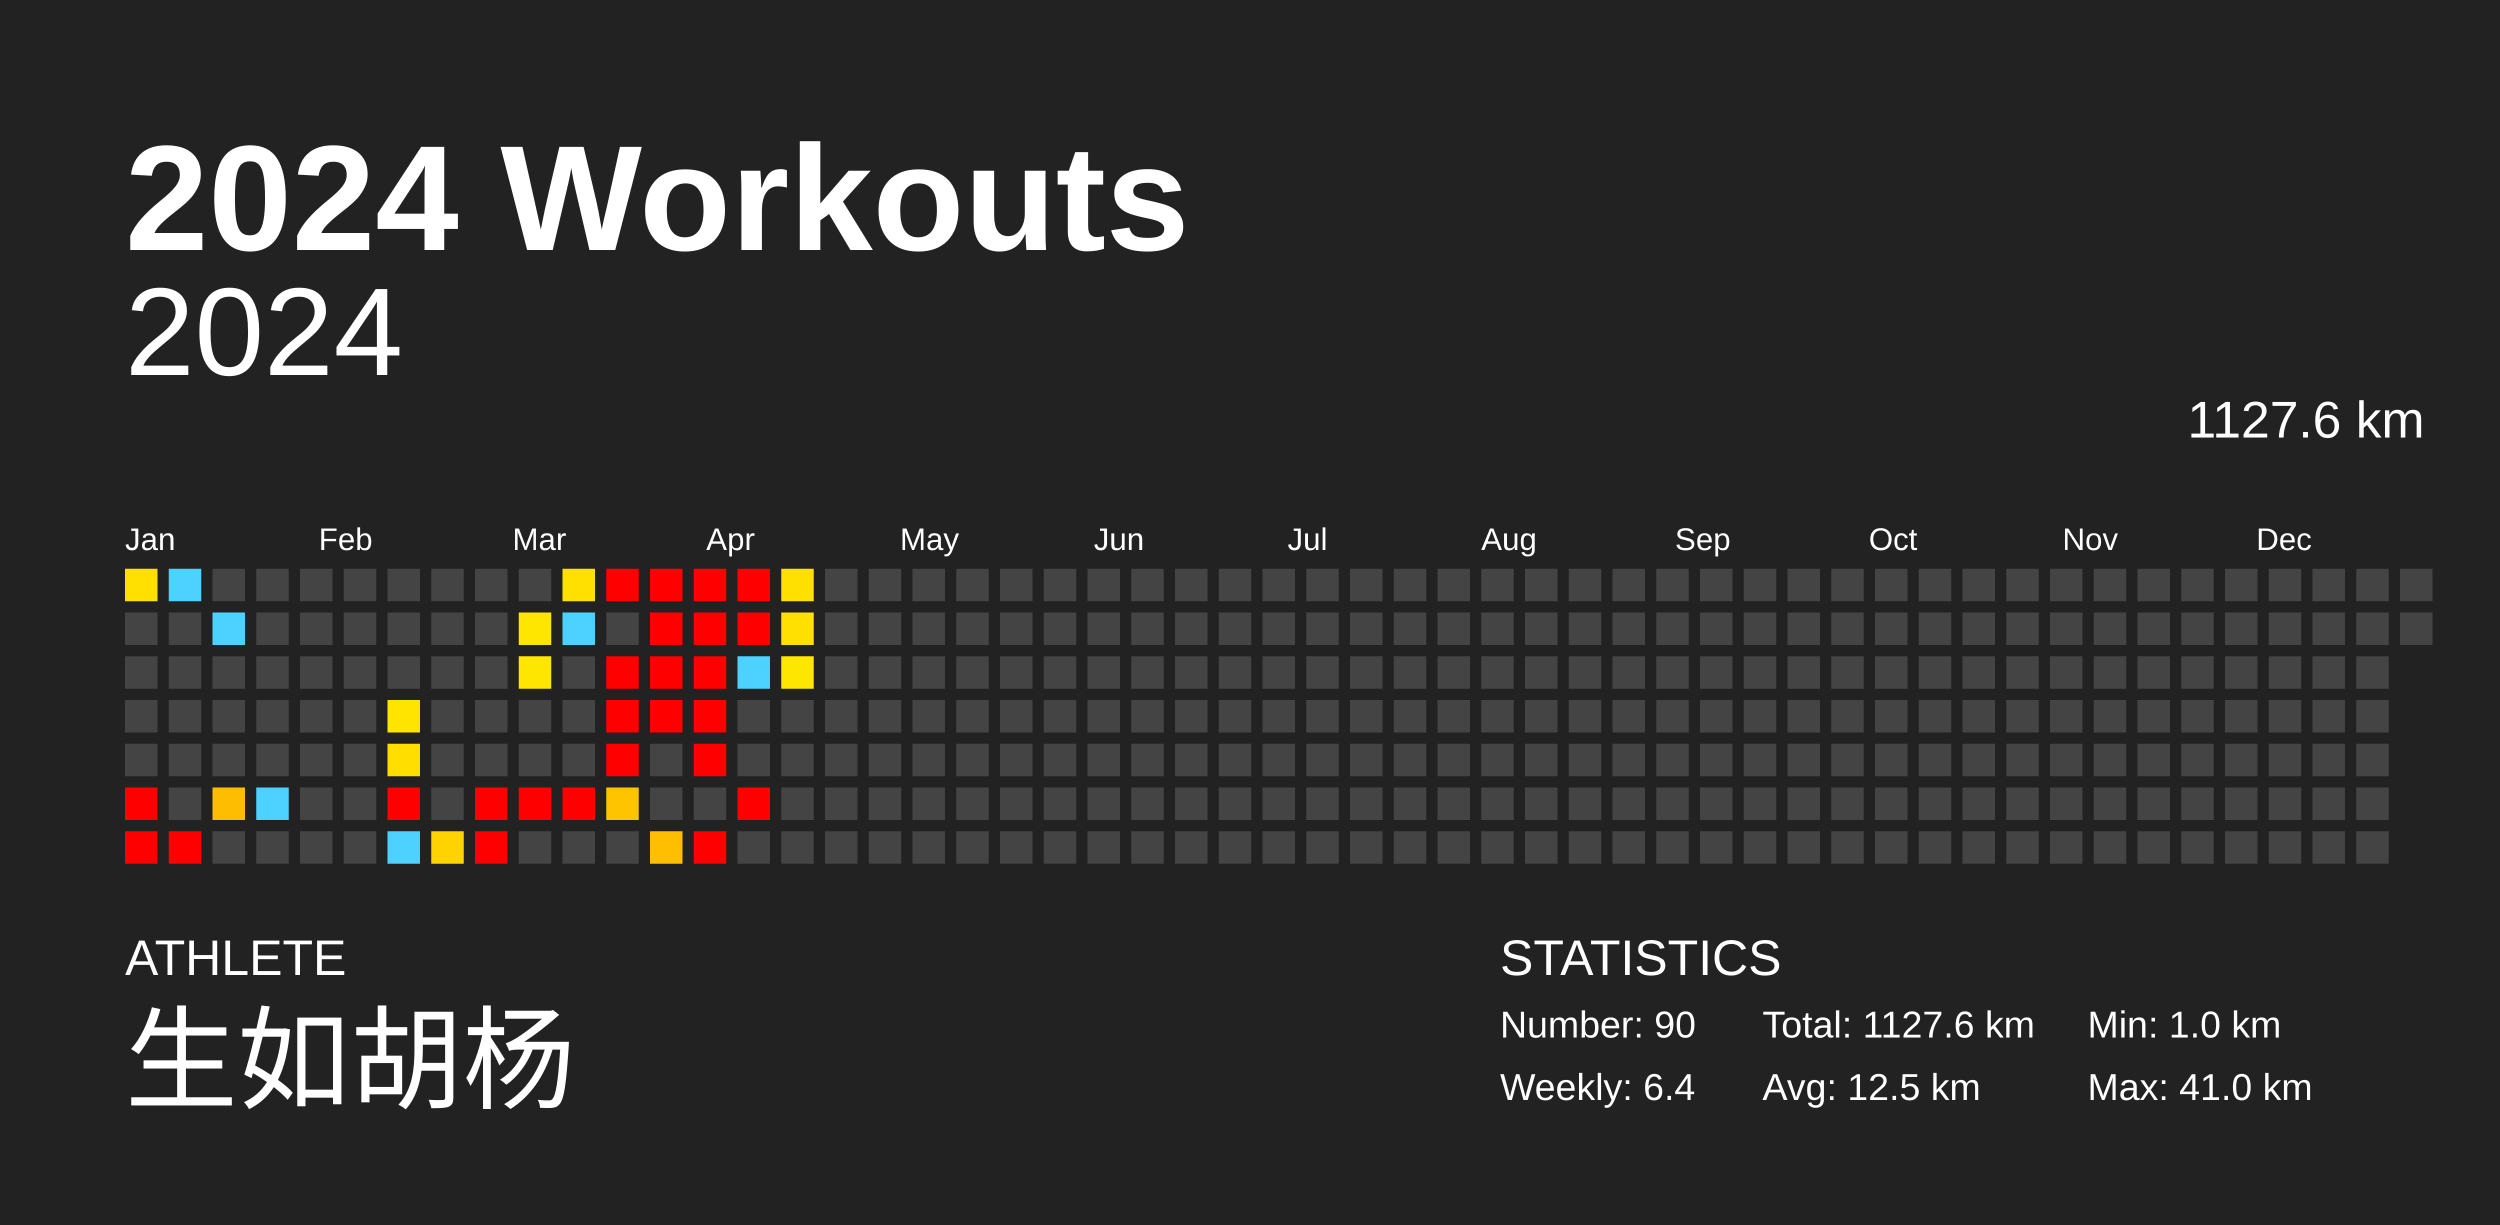
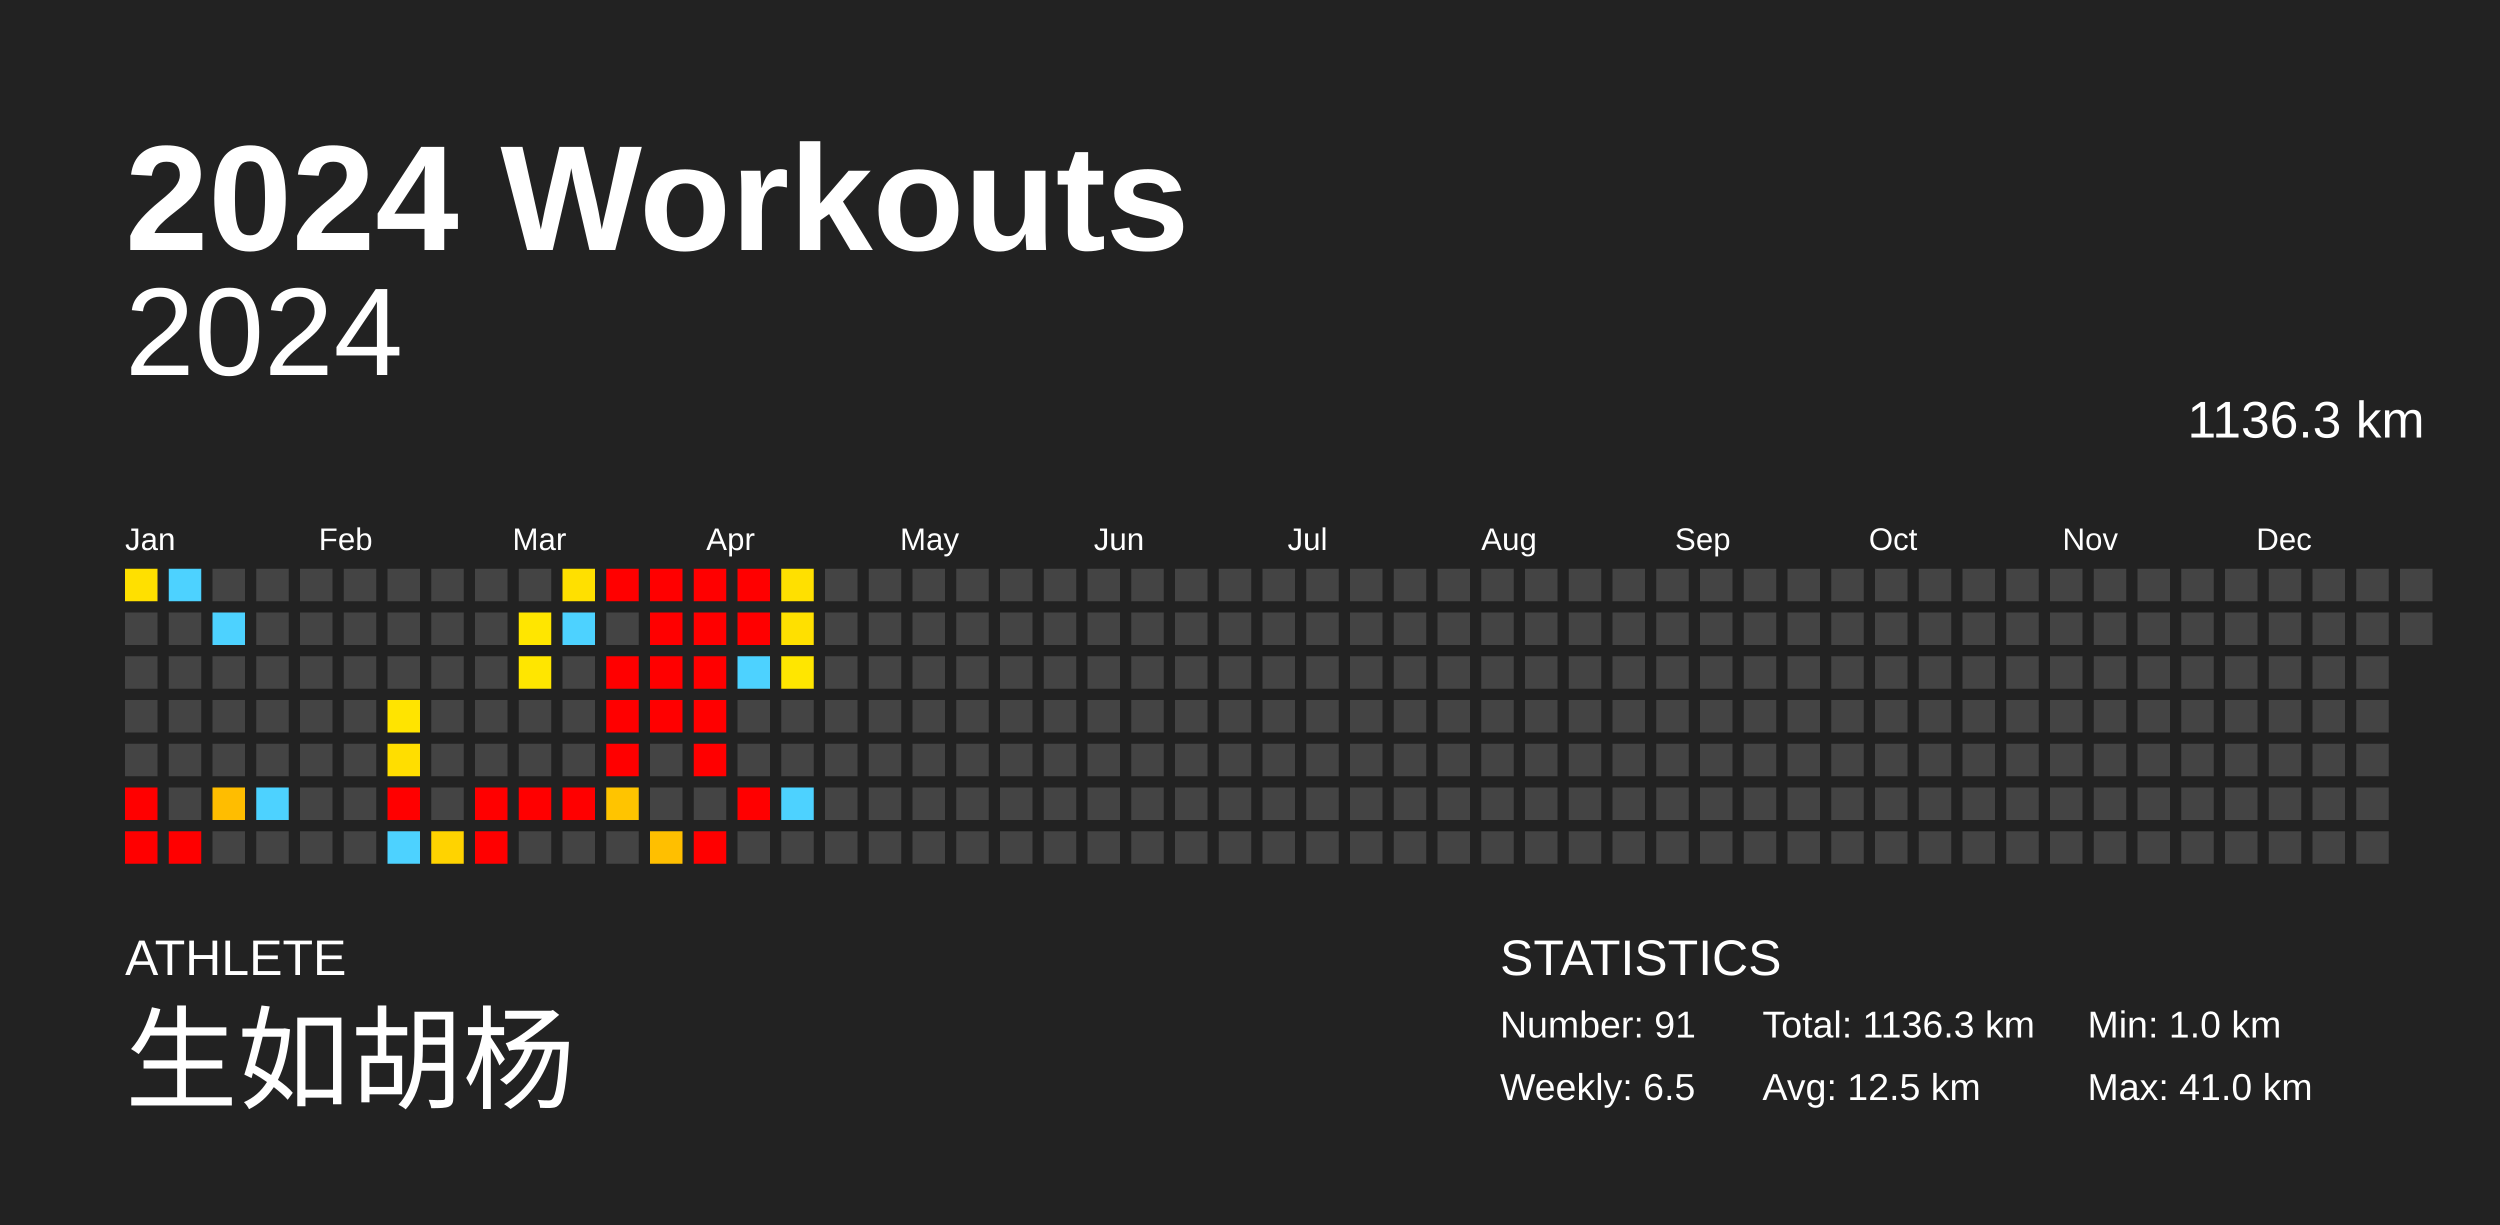
<svg xmlns="http://www.w3.org/2000/svg" baseProfile="full" height="98mm" version="1.1" viewBox="0,0,200,98" width="200mm">
  <defs />
  <rect fill="#222222" height="98" width="200" x="0" y="0" />
  <text fill="#FFFFFF" style="font-size:12px; font-family:Arial; font-weight:bold;" x="10" y="20">2024 Workouts</text>
  <text fill="#FFFFFF" style="font-size:4px; font-family:Arial" x="10" y="78">ATHLETE</text>
  <text fill="#FFFFFF" style="font-size:9px; font-family:Arial" x="10" y="88">生如胡杨</text>
  <text fill="#FFFFFF" style="font-size:4px; font-family:Arial" x="120" y="78">STATISTICS</text>
-   <text fill="#FFFFFF" style="font-size:3px; font-family:Arial" x="120" y="83">Number: 90</text>
-   <text fill="#FFFFFF" style="font-size:3px; font-family:Arial" x="120" y="88">Weekly: 6.4</text>
-   <text fill="#FFFFFF" style="font-size:3px; font-family:Arial" x="141" y="83">Total: 1127.6 km</text>
+   <text fill="#FFFFFF" style="font-size:3px; font-family:Arial" x="120" y="83">Number: 91</text>
+   <text fill="#FFFFFF" style="font-size:3px; font-family:Arial" x="120" y="88">Weekly: 6.5</text>
+   <text fill="#FFFFFF" style="font-size:3px; font-family:Arial" x="141" y="83">Total: 1136.3 km</text>
  <text fill="#FFFFFF" style="font-size:3px; font-family:Arial" x="141" y="88">Avg: 12.5 km</text>
  <text fill="#FFFFFF" style="font-size:3px; font-family:Arial" x="167" y="83">Min: 1.0 km</text>
  <text fill="#FFFFFF" style="font-size:3px; font-family:Arial" x="167" y="88">Max: 41.0 km</text>
  <text alignment-baseline="hanging" fill="#FFFFFF" style="font-size:10.0px; font-family:Arial;" x="10" y="30">2024</text>
-   <text alignment-baseline="hanging" fill="#FFFFFF" style="font-size:4.125px; font-family:Arial;" x="175" y="35">1127.6 km</text>
+   <text alignment-baseline="hanging" fill="#FFFFFF" style="font-size:4.125px; font-family:Arial;" x="175" y="35">1136.3 km</text>
  <text fill="#FFFFFF" style="font-size:2.5px; font-family:Arial" x="10.0" y="44">Jan</text>
  <text fill="#FFFFFF" style="font-size:2.5px; font-family:Arial" x="25.5" y="44">Feb</text>
  <text fill="#FFFFFF" style="font-size:2.5px; font-family:Arial" x="41.0" y="44">Mar</text>
  <text fill="#FFFFFF" style="font-size:2.5px; font-family:Arial" x="56.5" y="44">Apr</text>
  <text fill="#FFFFFF" style="font-size:2.5px; font-family:Arial" x="72.0" y="44">May</text>
  <text fill="#FFFFFF" style="font-size:2.5px; font-family:Arial" x="87.5" y="44">Jun</text>
  <text fill="#FFFFFF" style="font-size:2.5px; font-family:Arial" x="103.0" y="44">Jul</text>
  <text fill="#FFFFFF" style="font-size:2.5px; font-family:Arial" x="118.5" y="44">Aug</text>
  <text fill="#FFFFFF" style="font-size:2.5px; font-family:Arial" x="134.0" y="44">Sep</text>
  <text fill="#FFFFFF" style="font-size:2.5px; font-family:Arial" x="149.5" y="44">Oct</text>
  <text fill="#FFFFFF" style="font-size:2.5px; font-family:Arial" x="165.0" y="44">Nov</text>
  <text fill="#FFFFFF" style="font-size:2.5px; font-family:Arial" x="180.5" y="44">Dec</text>
  <rect fill="#ffe000" height="2.6" width="2.6" x="10.0" y="45.5" />
  <rect fill="#444444" height="2.6" width="2.6" x="10.0" y="49.0" />
  <rect fill="#444444" height="2.6" width="2.6" x="10.0" y="52.5" />
  <rect fill="#444444" height="2.6" width="2.6" x="10.0" y="56.0" />
  <rect fill="#444444" height="2.6" width="2.6" x="10.0" y="59.5" />
  <rect fill="red" height="2.6" width="2.6" x="10.0" y="63.0" />
  <rect fill="red" height="2.6" width="2.6" x="10.0" y="66.5" />
  <rect fill="#4dd2ff" height="2.6" width="2.6" x="13.5" y="45.5" />
  <rect fill="#444444" height="2.6" width="2.6" x="13.5" y="49.0" />
  <rect fill="#444444" height="2.6" width="2.6" x="13.5" y="52.5" />
  <rect fill="#444444" height="2.6" width="2.6" x="13.5" y="56.0" />
  <rect fill="#444444" height="2.6" width="2.6" x="13.5" y="59.5" />
  <rect fill="#444444" height="2.6" width="2.6" x="13.5" y="63.0" />
  <rect fill="red" height="2.6" width="2.6" x="13.5" y="66.5" />
  <rect fill="#444444" height="2.6" width="2.6" x="17.0" y="45.5" />
  <rect fill="#4dd2ff" height="2.6" width="2.6" x="17.0" y="49.0" />
  <rect fill="#444444" height="2.6" width="2.6" x="17.0" y="52.5" />
  <rect fill="#444444" height="2.6" width="2.6" x="17.0" y="56.0" />
  <rect fill="#444444" height="2.6" width="2.6" x="17.0" y="59.5" />
  <rect fill="#ffbd00" height="2.6" width="2.6" x="17.0" y="63.0" />
  <rect fill="#444444" height="2.6" width="2.6" x="17.0" y="66.5" />
  <rect fill="#444444" height="2.6" width="2.6" x="20.5" y="45.5" />
  <rect fill="#444444" height="2.6" width="2.6" x="20.5" y="49.0" />
  <rect fill="#444444" height="2.6" width="2.6" x="20.5" y="52.5" />
  <rect fill="#444444" height="2.6" width="2.6" x="20.5" y="56.0" />
  <rect fill="#444444" height="2.6" width="2.6" x="20.5" y="59.5" />
  <rect fill="#4dd2ff" height="2.6" width="2.6" x="20.5" y="63.0" />
  <rect fill="#444444" height="2.6" width="2.6" x="20.5" y="66.5" />
  <rect fill="#444444" height="2.6" width="2.6" x="24.0" y="45.5" />
  <rect fill="#444444" height="2.6" width="2.6" x="24.0" y="49.0" />
  <rect fill="#444444" height="2.6" width="2.6" x="24.0" y="52.5" />
  <rect fill="#444444" height="2.6" width="2.6" x="24.0" y="56.0" />
  <rect fill="#444444" height="2.6" width="2.6" x="24.0" y="59.5" />
  <rect fill="#444444" height="2.6" width="2.6" x="24.0" y="63.0" />
  <rect fill="#444444" height="2.6" width="2.6" x="24.0" y="66.5" />
  <rect fill="#444444" height="2.6" width="2.6" x="27.5" y="45.5" />
  <rect fill="#444444" height="2.6" width="2.6" x="27.5" y="49.0" />
  <rect fill="#444444" height="2.6" width="2.6" x="27.5" y="52.5" />
  <rect fill="#444444" height="2.6" width="2.6" x="27.5" y="56.0" />
  <rect fill="#444444" height="2.6" width="2.6" x="27.5" y="59.5" />
  <rect fill="#444444" height="2.6" width="2.6" x="27.5" y="63.0" />
  <rect fill="#444444" height="2.6" width="2.6" x="27.5" y="66.5" />
  <rect fill="#444444" height="2.6" width="2.6" x="31.0" y="45.5" />
  <rect fill="#444444" height="2.6" width="2.6" x="31.0" y="49.0" />
  <rect fill="#444444" height="2.6" width="2.6" x="31.0" y="52.5" />
  <rect fill="#ffe400" height="2.6" width="2.6" x="31.0" y="56.0" />
  <rect fill="#ffde00" height="2.6" width="2.6" x="31.0" y="59.5" />
  <rect fill="red" height="2.6" width="2.6" x="31.0" y="63.0" />
  <rect fill="#4dd2ff" height="2.6" width="2.6" x="31.0" y="66.5" />
  <rect fill="#444444" height="2.6" width="2.6" x="34.5" y="45.5" />
  <rect fill="#444444" height="2.6" width="2.6" x="34.5" y="49.0" />
  <rect fill="#444444" height="2.6" width="2.6" x="34.5" y="52.5" />
  <rect fill="#444444" height="2.6" width="2.6" x="34.5" y="56.0" />
  <rect fill="#444444" height="2.6" width="2.6" x="34.5" y="59.5" />
  <rect fill="#444444" height="2.6" width="2.6" x="34.5" y="63.0" />
  <rect fill="#ffd300" height="2.6" width="2.6" x="34.5" y="66.5" />
  <rect fill="#444444" height="2.6" width="2.6" x="38.0" y="45.5" />
  <rect fill="#444444" height="2.6" width="2.6" x="38.0" y="49.0" />
  <rect fill="#444444" height="2.6" width="2.6" x="38.0" y="52.5" />
  <rect fill="#444444" height="2.6" width="2.6" x="38.0" y="56.0" />
  <rect fill="#444444" height="2.6" width="2.6" x="38.0" y="59.5" />
  <rect fill="red" height="2.6" width="2.6" x="38.0" y="63.0" />
  <rect fill="red" height="2.6" width="2.6" x="38.0" y="66.5" />
  <rect fill="#444444" height="2.6" width="2.6" x="41.5" y="45.5" />
  <rect fill="#ffe600" height="2.6" width="2.6" x="41.5" y="49.0" />
  <rect fill="#ffe600" height="2.6" width="2.6" x="41.5" y="52.5" />
  <rect fill="#444444" height="2.6" width="2.6" x="41.5" y="56.0" />
  <rect fill="#444444" height="2.6" width="2.6" x="41.5" y="59.5" />
  <rect fill="red" height="2.6" width="2.6" x="41.5" y="63.0" />
  <rect fill="#444444" height="2.6" width="2.6" x="41.5" y="66.5" />
  <rect fill="#ffe000" height="2.6" width="2.6" x="45.0" y="45.5" />
  <rect fill="#4dd2ff" height="2.6" width="2.6" x="45.0" y="49.0" />
  <rect fill="#444444" height="2.6" width="2.6" x="45.0" y="52.5" />
  <rect fill="#444444" height="2.6" width="2.6" x="45.0" y="56.0" />
  <rect fill="#444444" height="2.6" width="2.6" x="45.0" y="59.5" />
  <rect fill="red" height="2.6" width="2.6" x="45.0" y="63.0" />
  <rect fill="#444444" height="2.6" width="2.6" x="45.0" y="66.5" />
  <rect fill="red" height="2.6" width="2.6" x="48.5" y="45.5" />
  <rect fill="#444444" height="2.6" width="2.6" x="48.5" y="49.0" />
  <rect fill="red" height="2.6" width="2.6" x="48.5" y="52.5" />
  <rect fill="red" height="2.6" width="2.6" x="48.5" y="56.0" />
  <rect fill="red" height="2.6" width="2.6" x="48.5" y="59.5" />
  <rect fill="#ffc400" height="2.6" width="2.6" x="48.5" y="63.0" />
  <rect fill="#444444" height="2.6" width="2.6" x="48.5" y="66.5" />
  <rect fill="red" height="2.6" width="2.6" x="52.0" y="45.5" />
  <rect fill="red" height="2.6" width="2.6" x="52.0" y="49.0" />
  <rect fill="red" height="2.6" width="2.6" x="52.0" y="52.5" />
  <rect fill="red" height="2.6" width="2.6" x="52.0" y="56.0" />
  <rect fill="#444444" height="2.6" width="2.6" x="52.0" y="59.5" />
  <rect fill="#444444" height="2.6" width="2.6" x="52.0" y="63.0" />
  <rect fill="#ffbf00" height="2.6" width="2.6" x="52.0" y="66.5" />
  <rect fill="red" height="2.6" width="2.6" x="55.5" y="45.5" />
  <rect fill="red" height="2.6" width="2.6" x="55.5" y="49.0" />
  <rect fill="red" height="2.6" width="2.6" x="55.5" y="52.5" />
  <rect fill="red" height="2.6" width="2.6" x="55.5" y="56.0" />
  <rect fill="red" height="2.6" width="2.6" x="55.5" y="59.5" />
  <rect fill="#444444" height="2.6" width="2.6" x="55.5" y="63.0" />
  <rect fill="red" height="2.6" width="2.6" x="55.5" y="66.5" />
  <rect fill="red" height="2.6" width="2.6" x="59.0" y="45.5" />
  <rect fill="red" height="2.6" width="2.6" x="59.0" y="49.0" />
  <rect fill="#4dd2ff" height="2.6" width="2.6" x="59.0" y="52.5" />
  <rect fill="#444444" height="2.6" width="2.6" x="59.0" y="56.0" />
  <rect fill="#444444" height="2.6" width="2.6" x="59.0" y="59.5" />
  <rect fill="red" height="2.6" width="2.6" x="59.0" y="63.0" />
  <rect fill="#444444" height="2.6" width="2.6" x="59.0" y="66.5" />
  <rect fill="#ffe000" height="2.6" width="2.6" x="62.5" y="45.5" />
  <rect fill="#ffe000" height="2.6" width="2.6" x="62.5" y="49.0" />
  <rect fill="#ffe600" height="2.6" width="2.6" x="62.5" y="52.5" />
  <rect fill="#444444" height="2.6" width="2.6" x="62.5" y="56.0" />
  <rect fill="#444444" height="2.6" width="2.6" x="62.5" y="59.5" />
-   <rect fill="#444444" height="2.6" width="2.6" x="62.5" y="63.0" />
+   <rect fill="#4dd2ff" height="2.6" width="2.6" x="62.5" y="63.0" />
  <rect fill="#444444" height="2.6" width="2.6" x="62.5" y="66.5" />
  <rect fill="#444444" height="2.6" width="2.6" x="66.0" y="45.5" />
  <rect fill="#444444" height="2.6" width="2.6" x="66.0" y="49.0" />
  <rect fill="#444444" height="2.6" width="2.6" x="66.0" y="52.5" />
  <rect fill="#444444" height="2.6" width="2.6" x="66.0" y="56.0" />
  <rect fill="#444444" height="2.6" width="2.6" x="66.0" y="59.5" />
  <rect fill="#444444" height="2.6" width="2.6" x="66.0" y="63.0" />
  <rect fill="#444444" height="2.6" width="2.6" x="66.0" y="66.5" />
  <rect fill="#444444" height="2.6" width="2.6" x="69.5" y="45.5" />
  <rect fill="#444444" height="2.6" width="2.6" x="69.5" y="49.0" />
  <rect fill="#444444" height="2.6" width="2.6" x="69.5" y="52.5" />
  <rect fill="#444444" height="2.6" width="2.6" x="69.5" y="56.0" />
  <rect fill="#444444" height="2.6" width="2.6" x="69.5" y="59.5" />
  <rect fill="#444444" height="2.6" width="2.6" x="69.5" y="63.0" />
  <rect fill="#444444" height="2.6" width="2.6" x="69.5" y="66.5" />
  <rect fill="#444444" height="2.6" width="2.6" x="73.0" y="45.5" />
  <rect fill="#444444" height="2.6" width="2.6" x="73.0" y="49.0" />
  <rect fill="#444444" height="2.6" width="2.6" x="73.0" y="52.5" />
  <rect fill="#444444" height="2.6" width="2.6" x="73.0" y="56.0" />
  <rect fill="#444444" height="2.6" width="2.6" x="73.0" y="59.5" />
  <rect fill="#444444" height="2.6" width="2.6" x="73.0" y="63.0" />
  <rect fill="#444444" height="2.6" width="2.6" x="73.0" y="66.5" />
  <rect fill="#444444" height="2.6" width="2.6" x="76.5" y="45.5" />
  <rect fill="#444444" height="2.6" width="2.6" x="76.5" y="49.0" />
  <rect fill="#444444" height="2.6" width="2.6" x="76.5" y="52.5" />
  <rect fill="#444444" height="2.6" width="2.6" x="76.5" y="56.0" />
  <rect fill="#444444" height="2.6" width="2.6" x="76.5" y="59.5" />
  <rect fill="#444444" height="2.6" width="2.6" x="76.5" y="63.0" />
  <rect fill="#444444" height="2.6" width="2.6" x="76.5" y="66.5" />
  <rect fill="#444444" height="2.6" width="2.6" x="80.0" y="45.5" />
  <rect fill="#444444" height="2.6" width="2.6" x="80.0" y="49.0" />
  <rect fill="#444444" height="2.6" width="2.6" x="80.0" y="52.5" />
  <rect fill="#444444" height="2.6" width="2.6" x="80.0" y="56.0" />
  <rect fill="#444444" height="2.6" width="2.6" x="80.0" y="59.5" />
  <rect fill="#444444" height="2.6" width="2.6" x="80.0" y="63.0" />
  <rect fill="#444444" height="2.6" width="2.6" x="80.0" y="66.5" />
  <rect fill="#444444" height="2.6" width="2.6" x="83.5" y="45.5" />
  <rect fill="#444444" height="2.6" width="2.6" x="83.5" y="49.0" />
  <rect fill="#444444" height="2.6" width="2.6" x="83.5" y="52.5" />
  <rect fill="#444444" height="2.6" width="2.6" x="83.5" y="56.0" />
  <rect fill="#444444" height="2.6" width="2.6" x="83.5" y="59.5" />
  <rect fill="#444444" height="2.6" width="2.6" x="83.5" y="63.0" />
  <rect fill="#444444" height="2.6" width="2.6" x="83.5" y="66.5" />
  <rect fill="#444444" height="2.6" width="2.6" x="87.0" y="45.5" />
  <rect fill="#444444" height="2.6" width="2.6" x="87.0" y="49.0" />
  <rect fill="#444444" height="2.6" width="2.6" x="87.0" y="52.5" />
  <rect fill="#444444" height="2.6" width="2.6" x="87.0" y="56.0" />
  <rect fill="#444444" height="2.6" width="2.6" x="87.0" y="59.5" />
  <rect fill="#444444" height="2.6" width="2.6" x="87.0" y="63.0" />
  <rect fill="#444444" height="2.6" width="2.6" x="87.0" y="66.5" />
  <rect fill="#444444" height="2.6" width="2.6" x="90.5" y="45.5" />
  <rect fill="#444444" height="2.6" width="2.6" x="90.5" y="49.0" />
  <rect fill="#444444" height="2.6" width="2.6" x="90.5" y="52.5" />
  <rect fill="#444444" height="2.6" width="2.6" x="90.5" y="56.0" />
  <rect fill="#444444" height="2.6" width="2.6" x="90.5" y="59.5" />
  <rect fill="#444444" height="2.6" width="2.6" x="90.5" y="63.0" />
  <rect fill="#444444" height="2.6" width="2.6" x="90.5" y="66.5" />
  <rect fill="#444444" height="2.6" width="2.6" x="94.0" y="45.5" />
  <rect fill="#444444" height="2.6" width="2.6" x="94.0" y="49.0" />
  <rect fill="#444444" height="2.6" width="2.6" x="94.0" y="52.5" />
  <rect fill="#444444" height="2.6" width="2.6" x="94.0" y="56.0" />
  <rect fill="#444444" height="2.6" width="2.6" x="94.0" y="59.5" />
  <rect fill="#444444" height="2.6" width="2.6" x="94.0" y="63.0" />
  <rect fill="#444444" height="2.6" width="2.6" x="94.0" y="66.5" />
  <rect fill="#444444" height="2.6" width="2.6" x="97.5" y="45.5" />
  <rect fill="#444444" height="2.6" width="2.6" x="97.5" y="49.0" />
  <rect fill="#444444" height="2.6" width="2.6" x="97.5" y="52.5" />
  <rect fill="#444444" height="2.6" width="2.6" x="97.5" y="56.0" />
  <rect fill="#444444" height="2.6" width="2.6" x="97.5" y="59.5" />
  <rect fill="#444444" height="2.6" width="2.6" x="97.5" y="63.0" />
  <rect fill="#444444" height="2.6" width="2.6" x="97.5" y="66.5" />
  <rect fill="#444444" height="2.6" width="2.6" x="101.0" y="45.5" />
  <rect fill="#444444" height="2.6" width="2.6" x="101.0" y="49.0" />
  <rect fill="#444444" height="2.6" width="2.6" x="101.0" y="52.5" />
  <rect fill="#444444" height="2.6" width="2.6" x="101.0" y="56.0" />
  <rect fill="#444444" height="2.6" width="2.6" x="101.0" y="59.5" />
  <rect fill="#444444" height="2.6" width="2.6" x="101.0" y="63.0" />
  <rect fill="#444444" height="2.6" width="2.6" x="101.0" y="66.5" />
  <rect fill="#444444" height="2.6" width="2.6" x="104.5" y="45.5" />
  <rect fill="#444444" height="2.6" width="2.6" x="104.5" y="49.0" />
  <rect fill="#444444" height="2.6" width="2.6" x="104.5" y="52.5" />
  <rect fill="#444444" height="2.6" width="2.6" x="104.5" y="56.0" />
  <rect fill="#444444" height="2.6" width="2.6" x="104.5" y="59.5" />
  <rect fill="#444444" height="2.6" width="2.6" x="104.5" y="63.0" />
  <rect fill="#444444" height="2.6" width="2.6" x="104.5" y="66.5" />
  <rect fill="#444444" height="2.6" width="2.6" x="108.0" y="45.5" />
  <rect fill="#444444" height="2.6" width="2.6" x="108.0" y="49.0" />
  <rect fill="#444444" height="2.6" width="2.6" x="108.0" y="52.5" />
  <rect fill="#444444" height="2.6" width="2.6" x="108.0" y="56.0" />
  <rect fill="#444444" height="2.6" width="2.6" x="108.0" y="59.5" />
  <rect fill="#444444" height="2.6" width="2.6" x="108.0" y="63.0" />
  <rect fill="#444444" height="2.6" width="2.6" x="108.0" y="66.5" />
  <rect fill="#444444" height="2.6" width="2.6" x="111.5" y="45.5" />
  <rect fill="#444444" height="2.6" width="2.6" x="111.5" y="49.0" />
  <rect fill="#444444" height="2.6" width="2.6" x="111.5" y="52.5" />
  <rect fill="#444444" height="2.6" width="2.6" x="111.5" y="56.0" />
  <rect fill="#444444" height="2.6" width="2.6" x="111.5" y="59.5" />
  <rect fill="#444444" height="2.6" width="2.6" x="111.5" y="63.0" />
  <rect fill="#444444" height="2.6" width="2.6" x="111.5" y="66.5" />
  <rect fill="#444444" height="2.6" width="2.6" x="115.0" y="45.5" />
  <rect fill="#444444" height="2.6" width="2.6" x="115.0" y="49.0" />
  <rect fill="#444444" height="2.6" width="2.6" x="115.0" y="52.5" />
  <rect fill="#444444" height="2.6" width="2.6" x="115.0" y="56.0" />
  <rect fill="#444444" height="2.6" width="2.6" x="115.0" y="59.5" />
  <rect fill="#444444" height="2.6" width="2.6" x="115.0" y="63.0" />
  <rect fill="#444444" height="2.6" width="2.6" x="115.0" y="66.5" />
  <rect fill="#444444" height="2.6" width="2.6" x="118.5" y="45.5" />
  <rect fill="#444444" height="2.6" width="2.6" x="118.5" y="49.0" />
  <rect fill="#444444" height="2.6" width="2.6" x="118.5" y="52.5" />
  <rect fill="#444444" height="2.6" width="2.6" x="118.5" y="56.0" />
  <rect fill="#444444" height="2.6" width="2.6" x="118.5" y="59.5" />
  <rect fill="#444444" height="2.6" width="2.6" x="118.5" y="63.0" />
  <rect fill="#444444" height="2.6" width="2.6" x="118.5" y="66.5" />
  <rect fill="#444444" height="2.6" width="2.6" x="122.0" y="45.5" />
  <rect fill="#444444" height="2.6" width="2.6" x="122.0" y="49.0" />
  <rect fill="#444444" height="2.6" width="2.6" x="122.0" y="52.5" />
  <rect fill="#444444" height="2.6" width="2.6" x="122.0" y="56.0" />
  <rect fill="#444444" height="2.6" width="2.6" x="122.0" y="59.5" />
  <rect fill="#444444" height="2.6" width="2.6" x="122.0" y="63.0" />
  <rect fill="#444444" height="2.6" width="2.6" x="122.0" y="66.5" />
  <rect fill="#444444" height="2.6" width="2.6" x="125.5" y="45.5" />
  <rect fill="#444444" height="2.6" width="2.6" x="125.5" y="49.0" />
  <rect fill="#444444" height="2.6" width="2.6" x="125.5" y="52.5" />
  <rect fill="#444444" height="2.6" width="2.6" x="125.5" y="56.0" />
  <rect fill="#444444" height="2.6" width="2.6" x="125.5" y="59.5" />
  <rect fill="#444444" height="2.6" width="2.6" x="125.5" y="63.0" />
  <rect fill="#444444" height="2.6" width="2.6" x="125.5" y="66.5" />
  <rect fill="#444444" height="2.6" width="2.6" x="129.0" y="45.5" />
  <rect fill="#444444" height="2.6" width="2.6" x="129.0" y="49.0" />
  <rect fill="#444444" height="2.6" width="2.6" x="129.0" y="52.5" />
  <rect fill="#444444" height="2.6" width="2.6" x="129.0" y="56.0" />
  <rect fill="#444444" height="2.6" width="2.6" x="129.0" y="59.5" />
  <rect fill="#444444" height="2.6" width="2.6" x="129.0" y="63.0" />
  <rect fill="#444444" height="2.6" width="2.6" x="129.0" y="66.5" />
  <rect fill="#444444" height="2.6" width="2.6" x="132.5" y="45.5" />
  <rect fill="#444444" height="2.6" width="2.6" x="132.5" y="49.0" />
  <rect fill="#444444" height="2.6" width="2.6" x="132.5" y="52.5" />
  <rect fill="#444444" height="2.6" width="2.6" x="132.5" y="56.0" />
  <rect fill="#444444" height="2.6" width="2.6" x="132.5" y="59.5" />
  <rect fill="#444444" height="2.6" width="2.6" x="132.5" y="63.0" />
  <rect fill="#444444" height="2.6" width="2.6" x="132.5" y="66.5" />
  <rect fill="#444444" height="2.6" width="2.6" x="136.0" y="45.5" />
  <rect fill="#444444" height="2.6" width="2.6" x="136.0" y="49.0" />
  <rect fill="#444444" height="2.6" width="2.6" x="136.0" y="52.5" />
  <rect fill="#444444" height="2.6" width="2.6" x="136.0" y="56.0" />
  <rect fill="#444444" height="2.6" width="2.6" x="136.0" y="59.5" />
  <rect fill="#444444" height="2.6" width="2.6" x="136.0" y="63.0" />
  <rect fill="#444444" height="2.6" width="2.6" x="136.0" y="66.5" />
  <rect fill="#444444" height="2.6" width="2.6" x="139.5" y="45.5" />
  <rect fill="#444444" height="2.6" width="2.6" x="139.5" y="49.0" />
  <rect fill="#444444" height="2.6" width="2.6" x="139.5" y="52.5" />
  <rect fill="#444444" height="2.6" width="2.6" x="139.5" y="56.0" />
  <rect fill="#444444" height="2.6" width="2.6" x="139.5" y="59.5" />
  <rect fill="#444444" height="2.6" width="2.6" x="139.5" y="63.0" />
  <rect fill="#444444" height="2.6" width="2.6" x="139.5" y="66.5" />
  <rect fill="#444444" height="2.6" width="2.6" x="143.0" y="45.5" />
  <rect fill="#444444" height="2.6" width="2.6" x="143.0" y="49.0" />
  <rect fill="#444444" height="2.6" width="2.6" x="143.0" y="52.5" />
  <rect fill="#444444" height="2.6" width="2.6" x="143.0" y="56.0" />
  <rect fill="#444444" height="2.6" width="2.6" x="143.0" y="59.5" />
  <rect fill="#444444" height="2.6" width="2.6" x="143.0" y="63.0" />
  <rect fill="#444444" height="2.6" width="2.6" x="143.0" y="66.5" />
  <rect fill="#444444" height="2.6" width="2.6" x="146.5" y="45.5" />
  <rect fill="#444444" height="2.6" width="2.6" x="146.5" y="49.0" />
  <rect fill="#444444" height="2.6" width="2.6" x="146.5" y="52.5" />
  <rect fill="#444444" height="2.6" width="2.6" x="146.5" y="56.0" />
  <rect fill="#444444" height="2.6" width="2.6" x="146.5" y="59.5" />
  <rect fill="#444444" height="2.6" width="2.6" x="146.5" y="63.0" />
  <rect fill="#444444" height="2.6" width="2.6" x="146.5" y="66.5" />
  <rect fill="#444444" height="2.6" width="2.6" x="150.0" y="45.5" />
  <rect fill="#444444" height="2.6" width="2.6" x="150.0" y="49.0" />
  <rect fill="#444444" height="2.6" width="2.6" x="150.0" y="52.5" />
  <rect fill="#444444" height="2.6" width="2.6" x="150.0" y="56.0" />
  <rect fill="#444444" height="2.6" width="2.6" x="150.0" y="59.5" />
  <rect fill="#444444" height="2.6" width="2.6" x="150.0" y="63.0" />
  <rect fill="#444444" height="2.6" width="2.6" x="150.0" y="66.5" />
  <rect fill="#444444" height="2.6" width="2.6" x="153.5" y="45.5" />
  <rect fill="#444444" height="2.6" width="2.6" x="153.5" y="49.0" />
  <rect fill="#444444" height="2.6" width="2.6" x="153.5" y="52.5" />
  <rect fill="#444444" height="2.6" width="2.6" x="153.5" y="56.0" />
  <rect fill="#444444" height="2.6" width="2.6" x="153.5" y="59.5" />
  <rect fill="#444444" height="2.6" width="2.6" x="153.5" y="63.0" />
  <rect fill="#444444" height="2.6" width="2.6" x="153.5" y="66.5" />
  <rect fill="#444444" height="2.6" width="2.6" x="157.0" y="45.5" />
  <rect fill="#444444" height="2.6" width="2.6" x="157.0" y="49.0" />
  <rect fill="#444444" height="2.6" width="2.6" x="157.0" y="52.5" />
  <rect fill="#444444" height="2.6" width="2.6" x="157.0" y="56.0" />
  <rect fill="#444444" height="2.6" width="2.6" x="157.0" y="59.5" />
  <rect fill="#444444" height="2.6" width="2.6" x="157.0" y="63.0" />
  <rect fill="#444444" height="2.6" width="2.6" x="157.0" y="66.5" />
  <rect fill="#444444" height="2.6" width="2.6" x="160.5" y="45.5" />
  <rect fill="#444444" height="2.6" width="2.6" x="160.5" y="49.0" />
  <rect fill="#444444" height="2.6" width="2.6" x="160.5" y="52.5" />
  <rect fill="#444444" height="2.6" width="2.6" x="160.5" y="56.0" />
  <rect fill="#444444" height="2.6" width="2.6" x="160.5" y="59.5" />
  <rect fill="#444444" height="2.6" width="2.6" x="160.5" y="63.0" />
  <rect fill="#444444" height="2.6" width="2.6" x="160.5" y="66.5" />
  <rect fill="#444444" height="2.6" width="2.6" x="164.0" y="45.5" />
  <rect fill="#444444" height="2.6" width="2.6" x="164.0" y="49.0" />
  <rect fill="#444444" height="2.6" width="2.6" x="164.0" y="52.5" />
  <rect fill="#444444" height="2.6" width="2.6" x="164.0" y="56.0" />
  <rect fill="#444444" height="2.6" width="2.6" x="164.0" y="59.5" />
  <rect fill="#444444" height="2.6" width="2.6" x="164.0" y="63.0" />
  <rect fill="#444444" height="2.6" width="2.6" x="164.0" y="66.5" />
  <rect fill="#444444" height="2.6" width="2.6" x="167.5" y="45.5" />
  <rect fill="#444444" height="2.6" width="2.6" x="167.5" y="49.0" />
  <rect fill="#444444" height="2.6" width="2.6" x="167.5" y="52.5" />
  <rect fill="#444444" height="2.6" width="2.6" x="167.5" y="56.0" />
  <rect fill="#444444" height="2.6" width="2.6" x="167.5" y="59.5" />
  <rect fill="#444444" height="2.6" width="2.6" x="167.5" y="63.0" />
  <rect fill="#444444" height="2.6" width="2.6" x="167.5" y="66.5" />
  <rect fill="#444444" height="2.6" width="2.6" x="171.0" y="45.5" />
  <rect fill="#444444" height="2.6" width="2.6" x="171.0" y="49.0" />
  <rect fill="#444444" height="2.6" width="2.6" x="171.0" y="52.5" />
  <rect fill="#444444" height="2.6" width="2.6" x="171.0" y="56.0" />
  <rect fill="#444444" height="2.6" width="2.6" x="171.0" y="59.5" />
  <rect fill="#444444" height="2.6" width="2.6" x="171.0" y="63.0" />
  <rect fill="#444444" height="2.6" width="2.6" x="171.0" y="66.5" />
  <rect fill="#444444" height="2.6" width="2.6" x="174.5" y="45.5" />
  <rect fill="#444444" height="2.6" width="2.6" x="174.5" y="49.0" />
  <rect fill="#444444" height="2.6" width="2.6" x="174.5" y="52.5" />
  <rect fill="#444444" height="2.6" width="2.6" x="174.5" y="56.0" />
  <rect fill="#444444" height="2.6" width="2.6" x="174.5" y="59.5" />
  <rect fill="#444444" height="2.6" width="2.6" x="174.5" y="63.0" />
  <rect fill="#444444" height="2.6" width="2.6" x="174.5" y="66.5" />
  <rect fill="#444444" height="2.6" width="2.6" x="178.0" y="45.5" />
  <rect fill="#444444" height="2.6" width="2.6" x="178.0" y="49.0" />
  <rect fill="#444444" height="2.6" width="2.6" x="178.0" y="52.5" />
  <rect fill="#444444" height="2.6" width="2.6" x="178.0" y="56.0" />
  <rect fill="#444444" height="2.6" width="2.6" x="178.0" y="59.5" />
  <rect fill="#444444" height="2.6" width="2.6" x="178.0" y="63.0" />
  <rect fill="#444444" height="2.6" width="2.6" x="178.0" y="66.5" />
  <rect fill="#444444" height="2.6" width="2.6" x="181.5" y="45.5" />
  <rect fill="#444444" height="2.6" width="2.6" x="181.5" y="49.0" />
  <rect fill="#444444" height="2.6" width="2.6" x="181.5" y="52.5" />
  <rect fill="#444444" height="2.6" width="2.6" x="181.5" y="56.0" />
  <rect fill="#444444" height="2.6" width="2.6" x="181.5" y="59.5" />
  <rect fill="#444444" height="2.6" width="2.6" x="181.5" y="63.0" />
  <rect fill="#444444" height="2.6" width="2.6" x="181.5" y="66.5" />
  <rect fill="#444444" height="2.6" width="2.6" x="185.0" y="45.5" />
  <rect fill="#444444" height="2.6" width="2.6" x="185.0" y="49.0" />
  <rect fill="#444444" height="2.6" width="2.6" x="185.0" y="52.5" />
  <rect fill="#444444" height="2.6" width="2.6" x="185.0" y="56.0" />
  <rect fill="#444444" height="2.6" width="2.6" x="185.0" y="59.5" />
  <rect fill="#444444" height="2.6" width="2.6" x="185.0" y="63.0" />
  <rect fill="#444444" height="2.6" width="2.6" x="185.0" y="66.5" />
  <rect fill="#444444" height="2.6" width="2.6" x="188.5" y="45.5" />
  <rect fill="#444444" height="2.6" width="2.6" x="188.5" y="49.0" />
  <rect fill="#444444" height="2.6" width="2.6" x="188.5" y="52.5" />
  <rect fill="#444444" height="2.6" width="2.6" x="188.5" y="56.0" />
  <rect fill="#444444" height="2.6" width="2.6" x="188.5" y="59.5" />
  <rect fill="#444444" height="2.6" width="2.6" x="188.5" y="63.0" />
  <rect fill="#444444" height="2.6" width="2.6" x="188.5" y="66.5" />
  <rect fill="#444444" height="2.6" width="2.6" x="192.0" y="45.5" />
  <rect fill="#444444" height="2.6" width="2.6" x="192.0" y="49.0" />
</svg>
